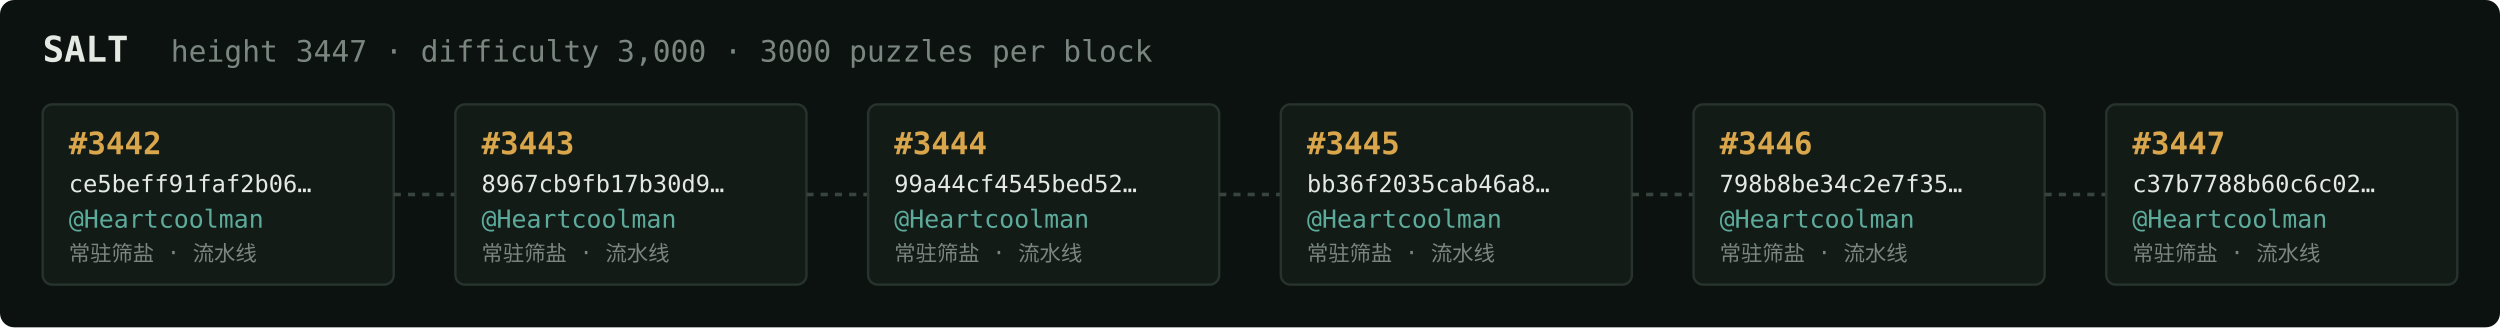
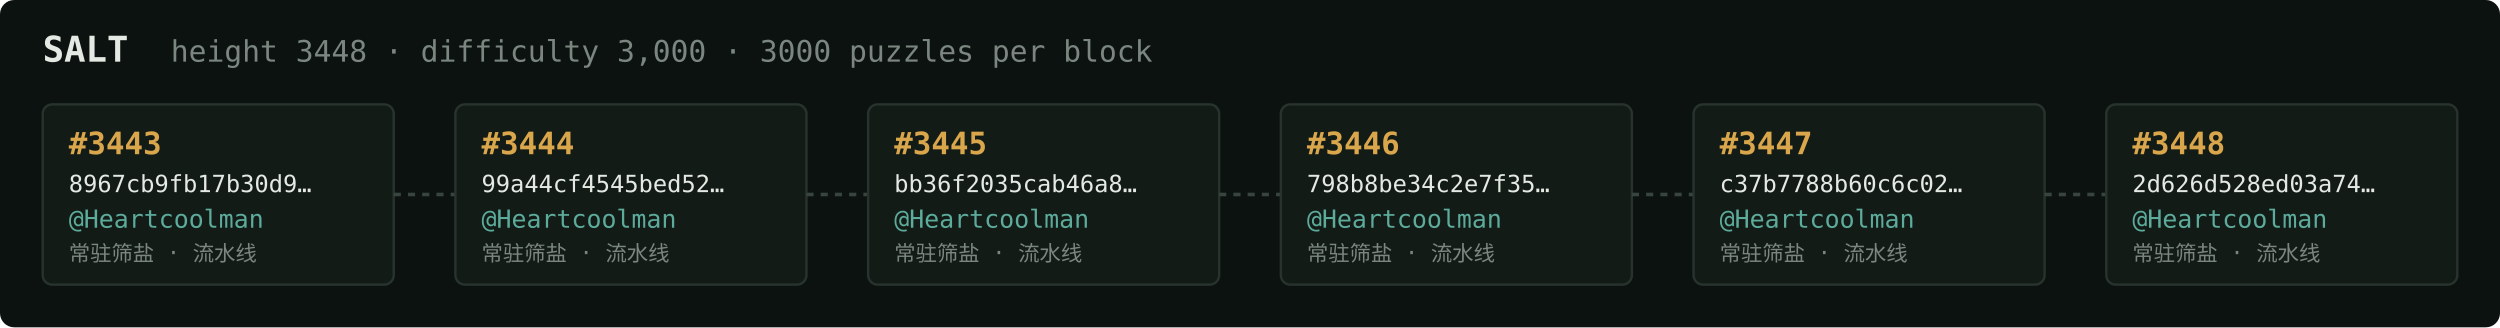
<svg xmlns="http://www.w3.org/2000/svg" width="1054" height="138" viewBox="0 0 1054 138" font-family="ui-monospace,SFMono-Regular,Menlo,monospace">
  <rect fill="#0c1210" width="1054" height="138" rx="6" />
  <text x="18" y="26" fill="#e5e9e3" font-size="15" font-weight="700">SALT</text>
-   <text x="72" y="26" fill="#7a867f" font-size="12.5">height 3447 · difficulty 3,000 · 3000 puzzles per block</text>
+   <text x="72" y="26" fill="#7a867f" font-size="12.5">height 3448 · difficulty 3,000 · 3000 puzzles per block</text>
  <rect x="18" y="44" width="148" height="76" rx="4" fill="#131b17" stroke="#28332e" stroke-width="1" />
-   <text x="29" y="65" fill="#d9a64c" font-size="13" font-weight="700">#3442</text>
-   <text x="29" y="81" fill="#e5e9e3" font-size="10">ce5beff91faf2b06…</text>
+   <text x="29" y="65" fill="#d9a64c" font-size="13" font-weight="700">#3443</text>
+   <text x="29" y="81" fill="#e5e9e3" font-size="10">8967cb9fb17b30d9…</text>
  <text x="29" y="96" fill="#5cab9b" font-size="10.5">@Heartcoolman</text>
  <text x="29" y="110" fill="#7a867f" font-size="9">常驻筛盐 · 流水线</text>
  <line x1="166" y1="82.0" x2="192" y2="82.0" stroke="#38443e" stroke-width="1.5" stroke-dasharray="3 3" />
  <rect x="192" y="44" width="148" height="76" rx="4" fill="#131b17" stroke="#28332e" stroke-width="1" />
-   <text x="203" y="65" fill="#d9a64c" font-size="13" font-weight="700">#3443</text>
-   <text x="203" y="81" fill="#e5e9e3" font-size="10">8967cb9fb17b30d9…</text>
+   <text x="203" y="65" fill="#d9a64c" font-size="13" font-weight="700">#3444</text>
+   <text x="203" y="81" fill="#e5e9e3" font-size="10">99a44cf4545bed52…</text>
  <text x="203" y="96" fill="#5cab9b" font-size="10.5">@Heartcoolman</text>
  <text x="203" y="110" fill="#7a867f" font-size="9">常驻筛盐 · 流水线</text>
  <line x1="340" y1="82.0" x2="366" y2="82.0" stroke="#38443e" stroke-width="1.5" stroke-dasharray="3 3" />
  <rect x="366" y="44" width="148" height="76" rx="4" fill="#131b17" stroke="#28332e" stroke-width="1" />
-   <text x="377" y="65" fill="#d9a64c" font-size="13" font-weight="700">#3444</text>
-   <text x="377" y="81" fill="#e5e9e3" font-size="10">99a44cf4545bed52…</text>
+   <text x="377" y="65" fill="#d9a64c" font-size="13" font-weight="700">#3445</text>
+   <text x="377" y="81" fill="#e5e9e3" font-size="10">bb36f2035cab46a8…</text>
  <text x="377" y="96" fill="#5cab9b" font-size="10.5">@Heartcoolman</text>
  <text x="377" y="110" fill="#7a867f" font-size="9">常驻筛盐 · 流水线</text>
  <line x1="514" y1="82.0" x2="540" y2="82.0" stroke="#38443e" stroke-width="1.5" stroke-dasharray="3 3" />
  <rect x="540" y="44" width="148" height="76" rx="4" fill="#131b17" stroke="#28332e" stroke-width="1" />
-   <text x="551" y="65" fill="#d9a64c" font-size="13" font-weight="700">#3445</text>
-   <text x="551" y="81" fill="#e5e9e3" font-size="10">bb36f2035cab46a8…</text>
+   <text x="551" y="65" fill="#d9a64c" font-size="13" font-weight="700">#3446</text>
+   <text x="551" y="81" fill="#e5e9e3" font-size="10">798b8be34c2e7f35…</text>
  <text x="551" y="96" fill="#5cab9b" font-size="10.5">@Heartcoolman</text>
  <text x="551" y="110" fill="#7a867f" font-size="9">常驻筛盐 · 流水线</text>
  <line x1="688" y1="82.0" x2="714" y2="82.0" stroke="#38443e" stroke-width="1.5" stroke-dasharray="3 3" />
  <rect x="714" y="44" width="148" height="76" rx="4" fill="#131b17" stroke="#28332e" stroke-width="1" />
-   <text x="725" y="65" fill="#d9a64c" font-size="13" font-weight="700">#3446</text>
-   <text x="725" y="81" fill="#e5e9e3" font-size="10">798b8be34c2e7f35…</text>
+   <text x="725" y="65" fill="#d9a64c" font-size="13" font-weight="700">#3447</text>
+   <text x="725" y="81" fill="#e5e9e3" font-size="10">c37b7788b60c6c02…</text>
  <text x="725" y="96" fill="#5cab9b" font-size="10.5">@Heartcoolman</text>
  <text x="725" y="110" fill="#7a867f" font-size="9">常驻筛盐 · 流水线</text>
  <line x1="862" y1="82.0" x2="888" y2="82.0" stroke="#38443e" stroke-width="1.5" stroke-dasharray="3 3" />
  <rect x="888" y="44" width="148" height="76" rx="4" fill="#131b17" stroke="#28332e" stroke-width="1" />
-   <text x="899" y="65" fill="#d9a64c" font-size="13" font-weight="700">#3447</text>
-   <text x="899" y="81" fill="#e5e9e3" font-size="10">c37b7788b60c6c02…</text>
+   <text x="899" y="65" fill="#d9a64c" font-size="13" font-weight="700">#3448</text>
+   <text x="899" y="81" fill="#e5e9e3" font-size="10">2d626d528ed03a74…</text>
  <text x="899" y="96" fill="#5cab9b" font-size="10.5">@Heartcoolman</text>
  <text x="899" y="110" fill="#7a867f" font-size="9">常驻筛盐 · 流水线</text>
</svg>
